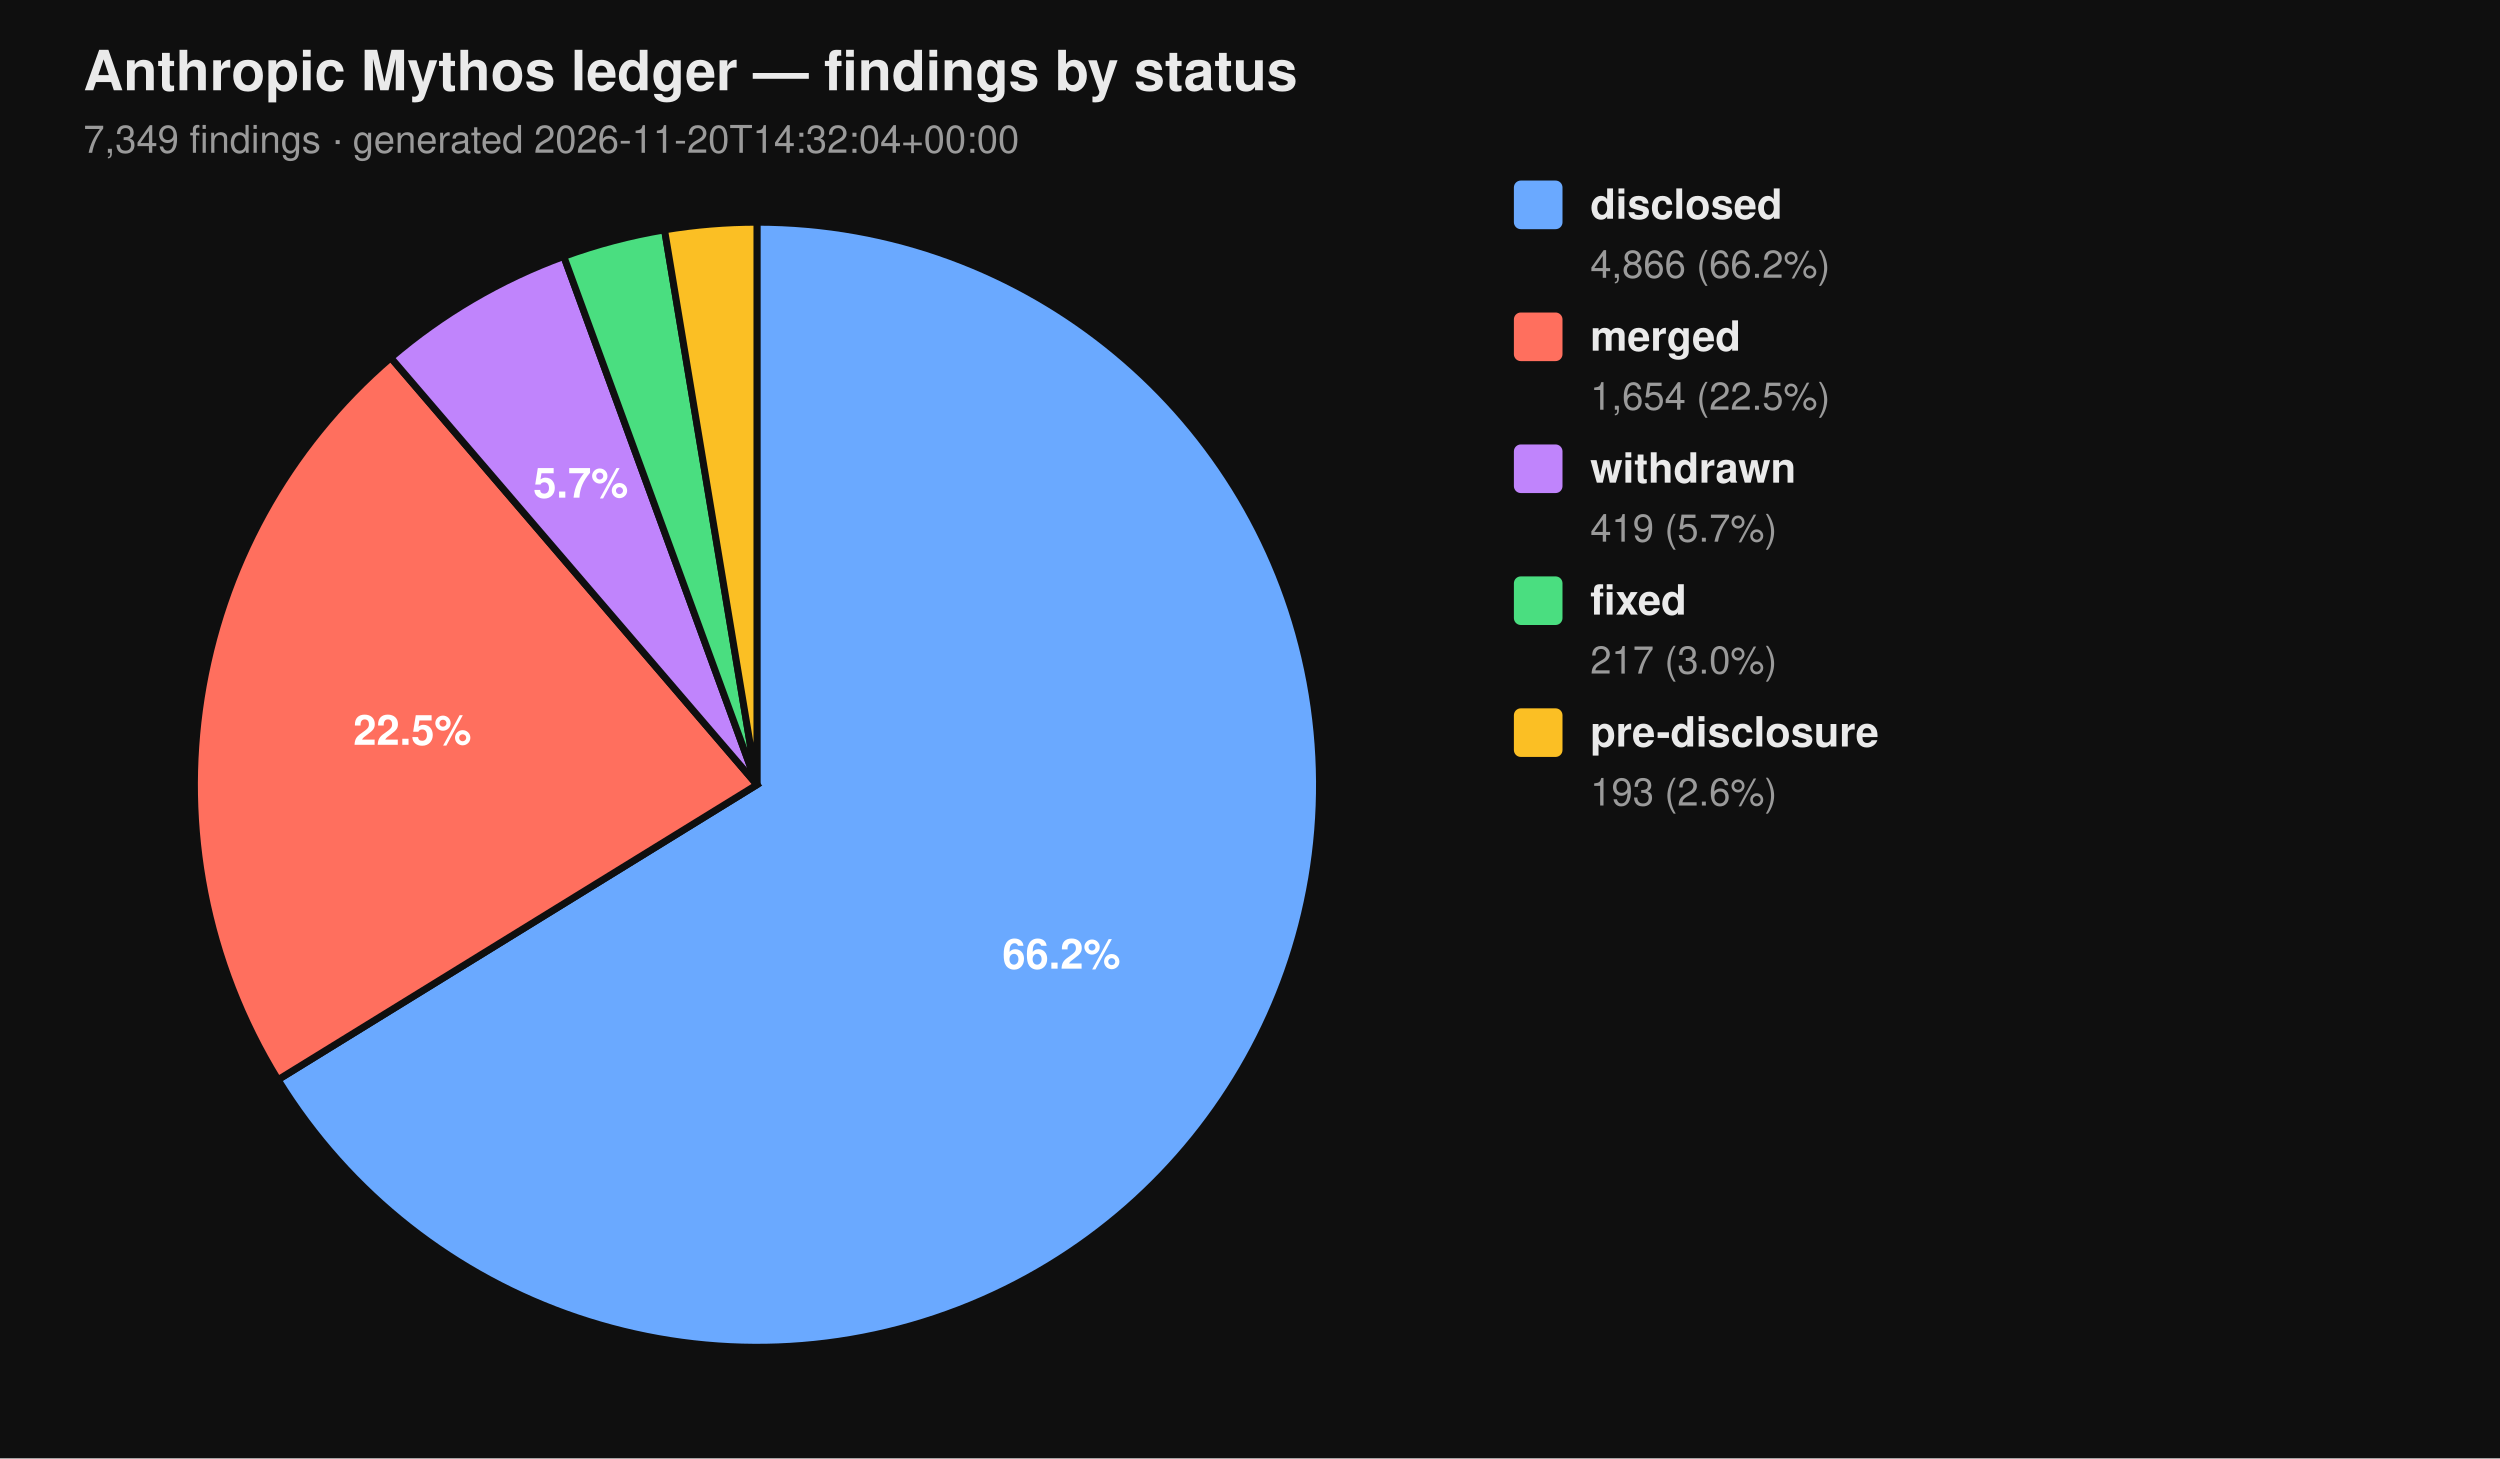
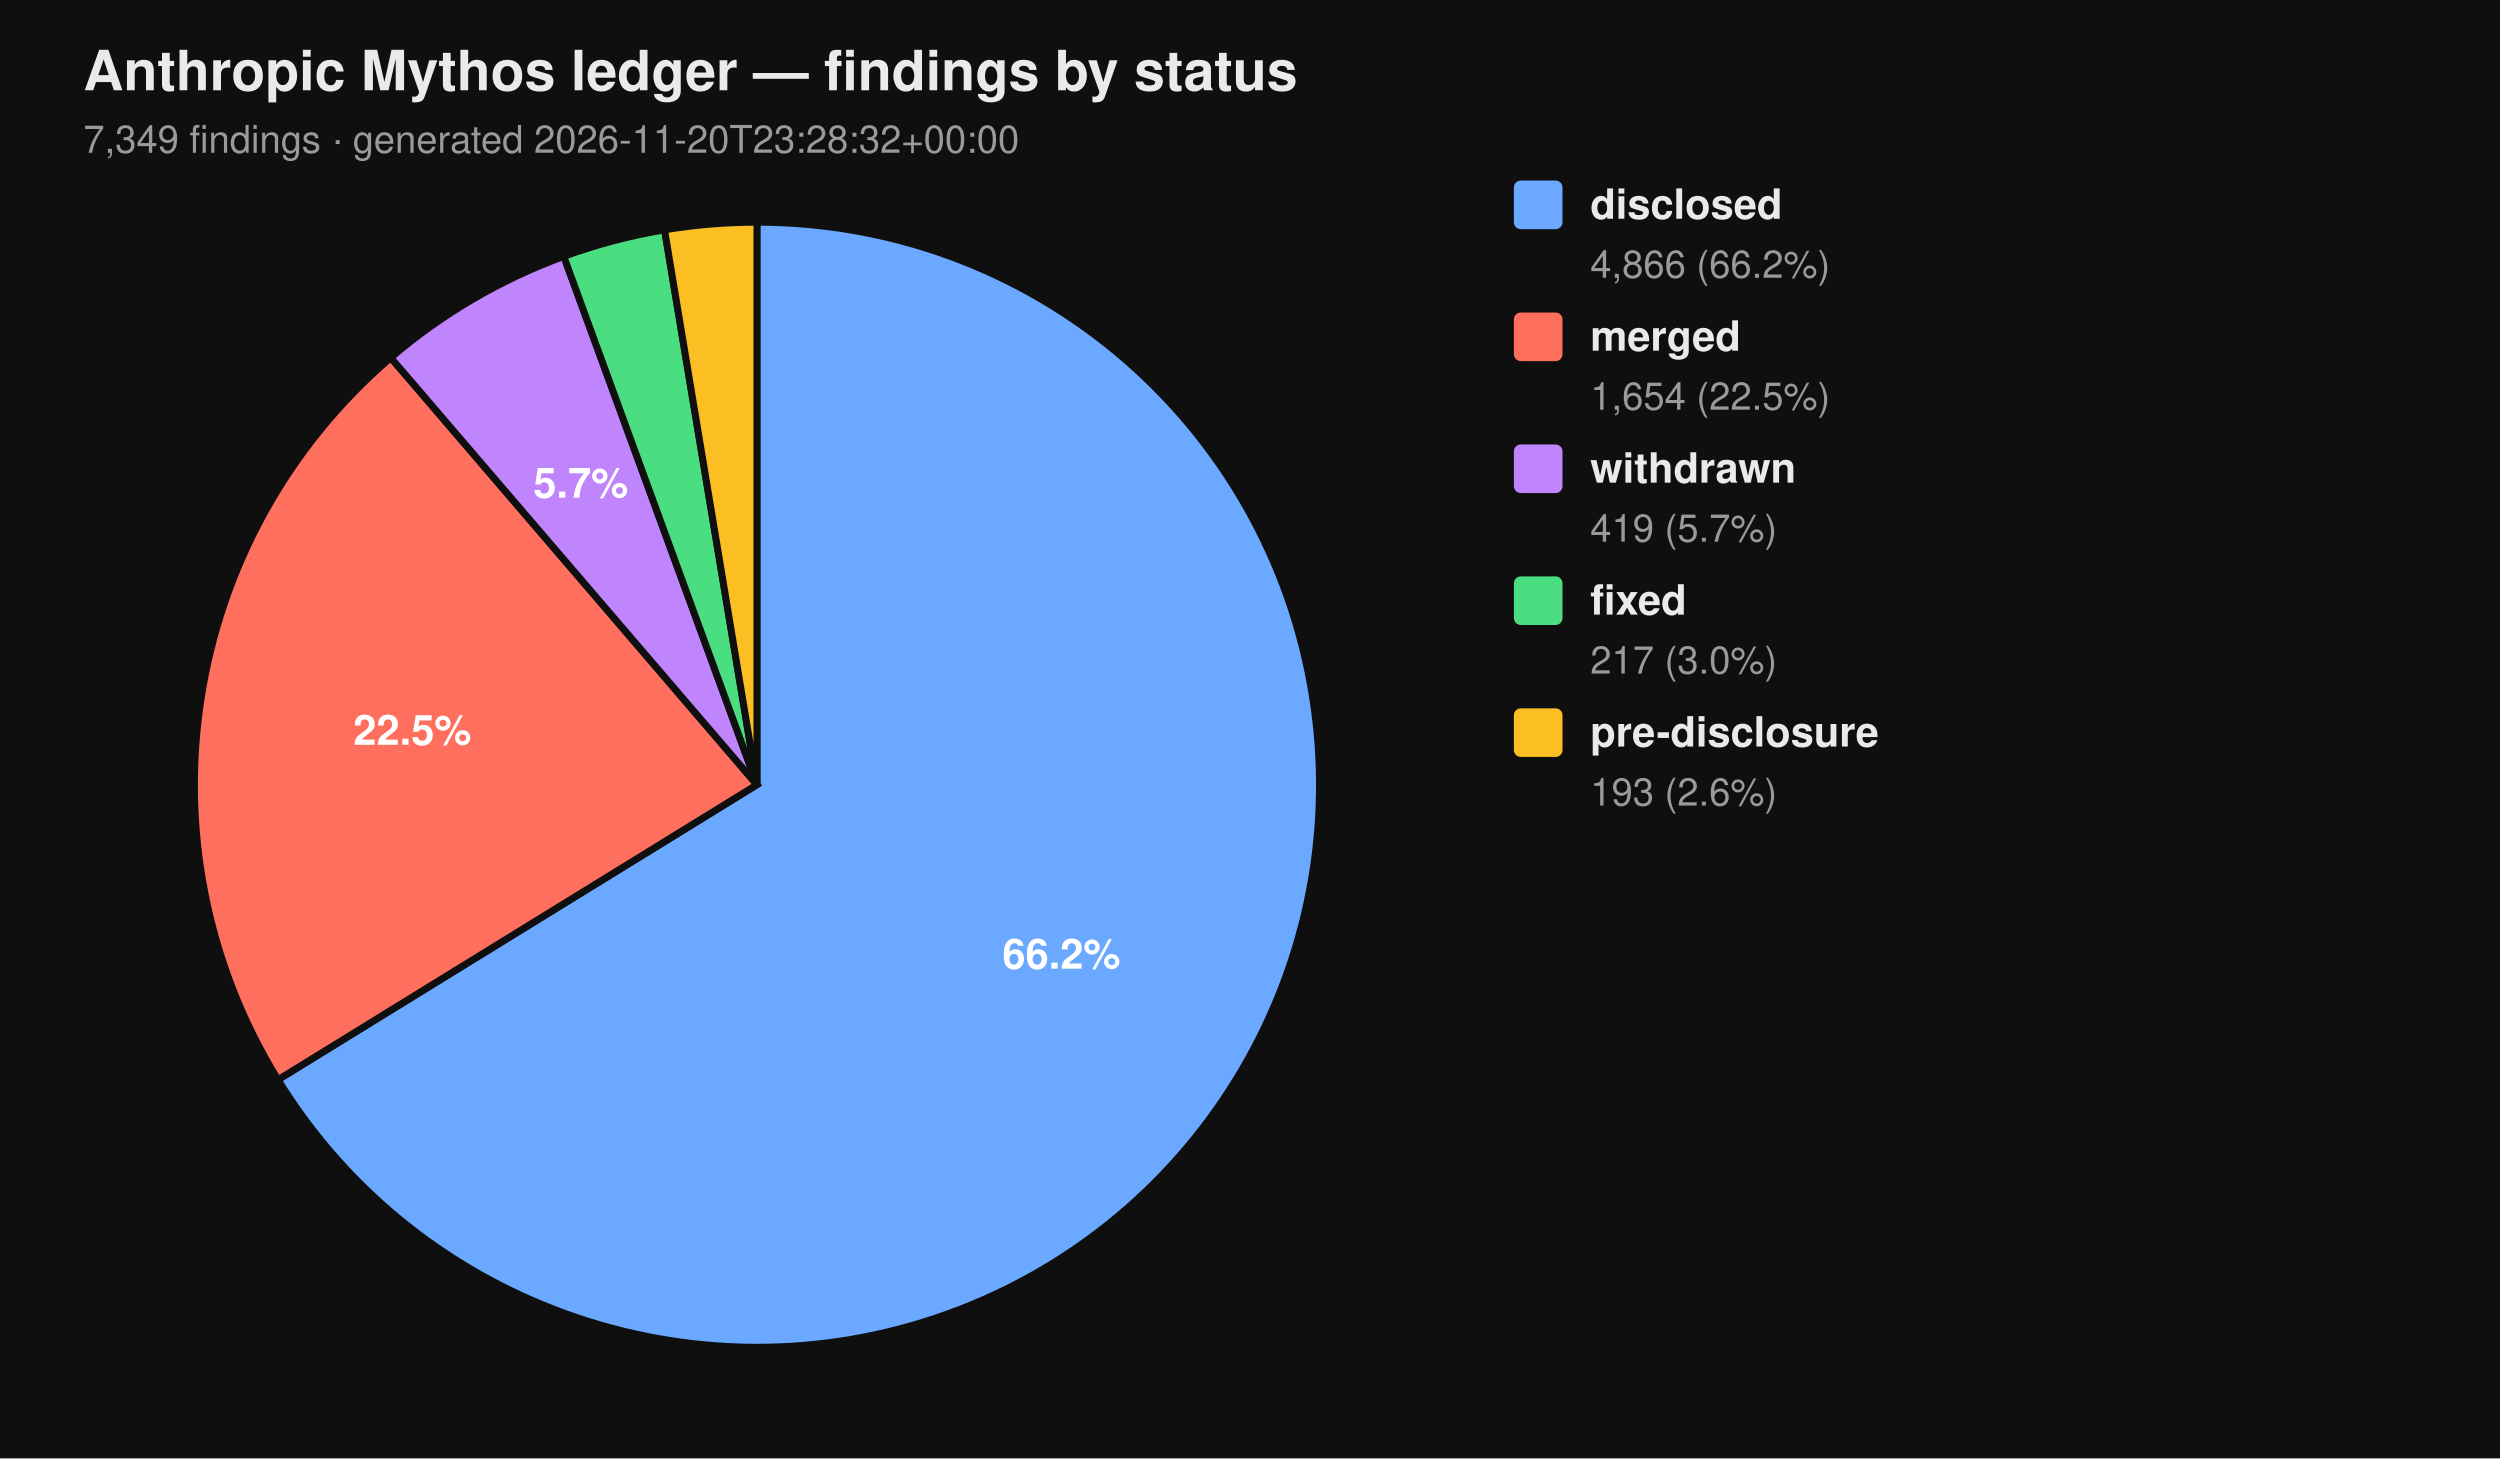
<svg xmlns="http://www.w3.org/2000/svg" viewBox="0 0 720 420" width="720" height="420" font-family="-apple-system, BlinkMacSystemFont, 'Segoe UI', Helvetica, Arial, sans-serif">
  <rect width="100%" height="100%" fill="#0f0f0f" />
  <text x="24" y="26" fill="#eaeaea" font-size="16" font-weight="700">Anthropic Mythos ledger — findings by status</text>
-   <text x="24" y="44" fill="#9a9a9a" font-size="11">7,349 findings  ·  generated 2026-11-20T14:32:04+00:00</text>
+   <text x="24" y="44" fill="#9a9a9a" font-size="11">7,349 findings  ·  generated 2026-11-20T23:28:32+00:00</text>
  <path d="M 218.00 226.00 L 218.00 64.00 A 162.00 162.00 0 1 1 80.07 310.96 Z" fill="#6aa9ff" stroke="#0f0f0f" stroke-width="2" />
  <path d="M 218.00 226.00 L 80.07 310.96 A 162.00 162.00 0 0 1 112.55 103.02 Z" fill="#ff6f5e" stroke="#0f0f0f" stroke-width="2" />
  <path d="M 218.00 226.00 L 112.55 103.02 A 162.00 162.00 0 0 1 162.37 73.85 Z" fill="#c084fc" stroke="#0f0f0f" stroke-width="2" />
  <path d="M 218.00 226.00 L 162.37 73.85 A 162.00 162.00 0 0 1 191.39 66.20 Z" fill="#4ade80" stroke="#0f0f0f" stroke-width="2" />
  <path d="M 218.00 226.00 L 191.39 66.20 A 162.00 162.00 0 0 1 218.00 64.00 Z" fill="#fbbf24" stroke="#0f0f0f" stroke-width="2" />
  <text x="305.69" y="278.98" text-anchor="middle" fill="#ffffff" font-size="12" font-weight="700">66.2%</text>
  <text x="118.76" y="214.50" text-anchor="middle" fill="#ffffff" font-size="12" font-weight="700">22.5%</text>
  <text x="167.25" y="143.32" text-anchor="middle" fill="#ffffff" font-size="12" font-weight="700">5.7%</text>
  <rect x="436" y="52" width="14" height="14" rx="2" ry="2" fill="#6aa9ff" />
  <text x="458" y="63" fill="#eaeaea" font-size="12" font-weight="600">disclosed</text>
  <text x="458" y="80" fill="#9a9a9a" font-size="11">4,866 (66.2%)</text>
  <rect x="436" y="90" width="14" height="14" rx="2" ry="2" fill="#ff6f5e" />
  <text x="458" y="101" fill="#eaeaea" font-size="12" font-weight="600">merged</text>
  <text x="458" y="118" fill="#9a9a9a" font-size="11">1,654 (22.5%)</text>
  <rect x="436" y="128" width="14" height="14" rx="2" ry="2" fill="#c084fc" />
  <text x="458" y="139" fill="#eaeaea" font-size="12" font-weight="600">withdrawn</text>
  <text x="458" y="156" fill="#9a9a9a" font-size="11">419 (5.7%)</text>
  <rect x="436" y="166" width="14" height="14" rx="2" ry="2" fill="#4ade80" />
  <text x="458" y="177" fill="#eaeaea" font-size="12" font-weight="600">fixed</text>
  <text x="458" y="194" fill="#9a9a9a" font-size="11">217 (3.0%)</text>
  <rect x="436" y="204" width="14" height="14" rx="2" ry="2" fill="#fbbf24" />
  <text x="458" y="215" fill="#eaeaea" font-size="12" font-weight="600">pre-disclosure</text>
  <text x="458" y="232" fill="#9a9a9a" font-size="11">193 (2.6%)</text>
</svg>
